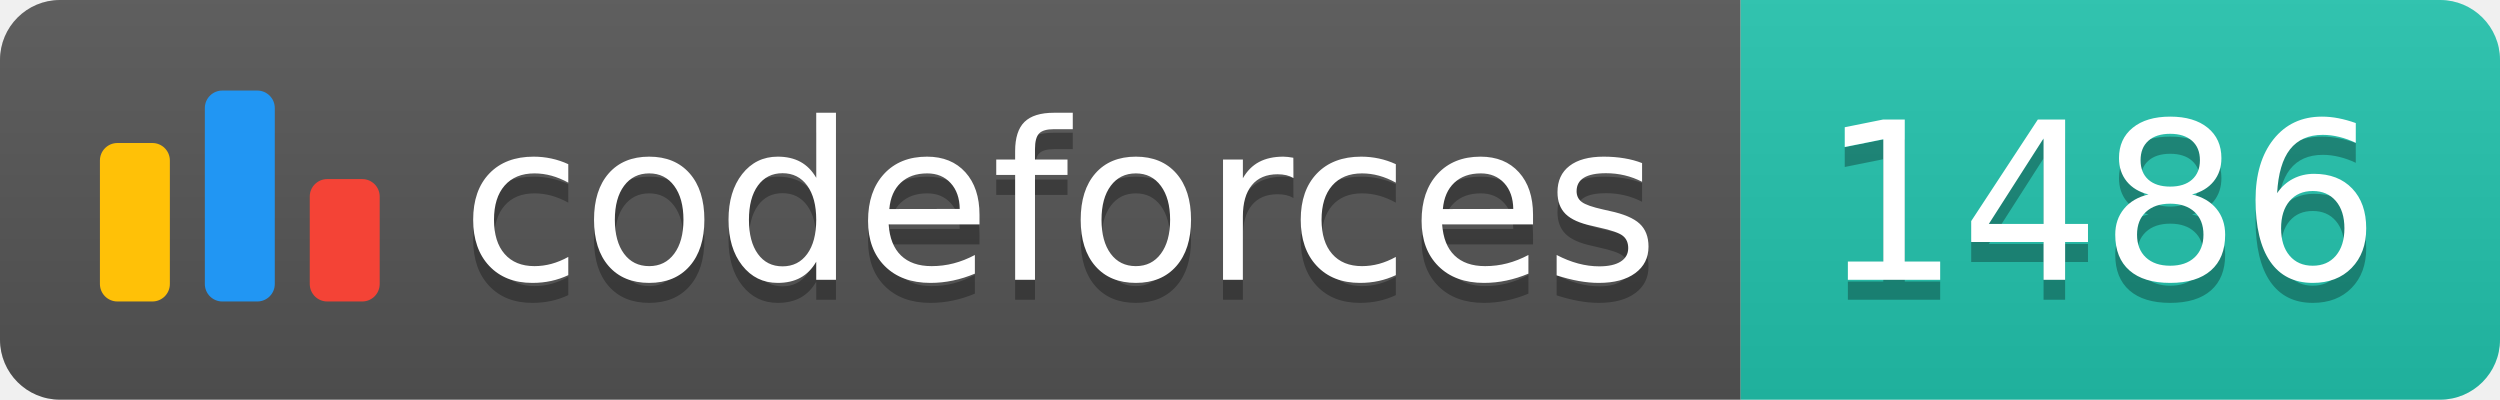
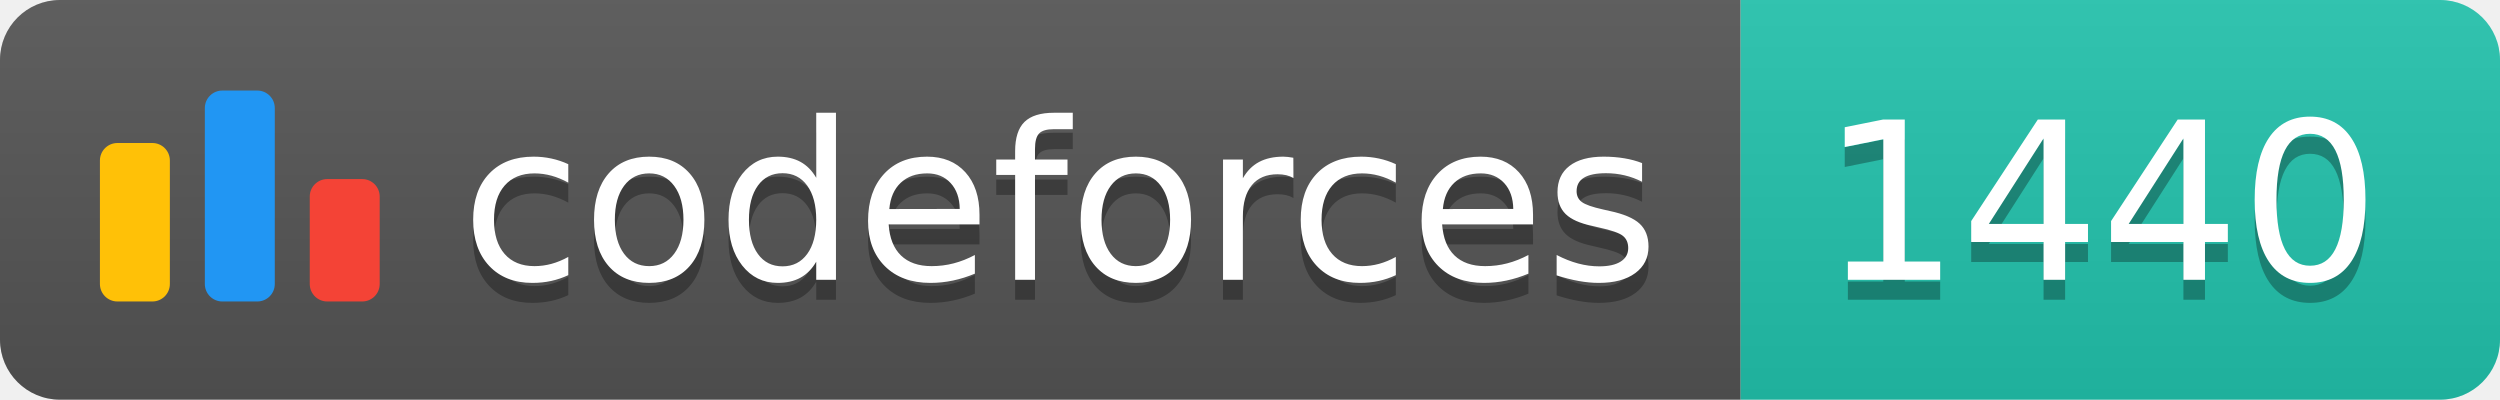
<svg xmlns="http://www.w3.org/2000/svg" width="125.1" height="20">
  <linearGradient id="smooth" x2="0" y2="100%">
    <stop offset="0" stop-color="#bbb" stop-opacity=".1" />
    <stop offset="1" stop-opacity=".1" />
  </linearGradient>
  <clipPath id="round">
    <rect width="125.1" height="20" rx="3" fill="#fff" />
  </clipPath>
  <g clip-path="url(#round)">
    <rect width="87.1" height="20" fill="#555" />
    <rect x="87.1" width="38.0" height="20" fill="#22C4AE" />
    <rect width="125.1" height="20" fill="url(#smooth)" />
  </g>
  <g fill="#fff" text-anchor="middle" font-family="DejaVu Sans,Verdana,Geneva,sans-serif" font-size="110">
    <svg x="5" y="3" class="logo" width="14" height="14" viewBox="0 0 32 25" fill="none">
      <rect y="6" width="8" height="18.125" rx="2" fill="#FFC107" />
      <rect x="24" y="10.125" width="8" height="14" rx="2" fill="#F44336" />
      <rect x="12" width="8" height="24.125" rx="2" fill="#2196F3" />
    </svg>
    <text x="530.5" y="150" fill="#010101" fill-opacity=".3" transform="scale(0.1)" textLength="601.0" lengthAdjust="spacing">codeforces
        </text>
    <text x="530.5" y="140" transform="scale(0.1)" textLength="601.0" lengthAdjust="spacing">codeforces</text>
-     <text x="1051.0" y="150" fill="#010101" fill-opacity=".3" transform="scale(0.1)" textLength="280.0" lengthAdjust="spacing">1486
+     <text x="1051.0" y="150" fill="#010101" fill-opacity=".3" transform="scale(0.1)" textLength="280.0" lengthAdjust="spacing">1440
        </text>
-     <text x="1051.0" y="140" transform="scale(0.1)" textLength="280.0" lengthAdjust="spacing">1486</text>
+     <text x="1051.0" y="140" transform="scale(0.1)" textLength="280.0" lengthAdjust="spacing">1440</text>
  </g>
</svg>
